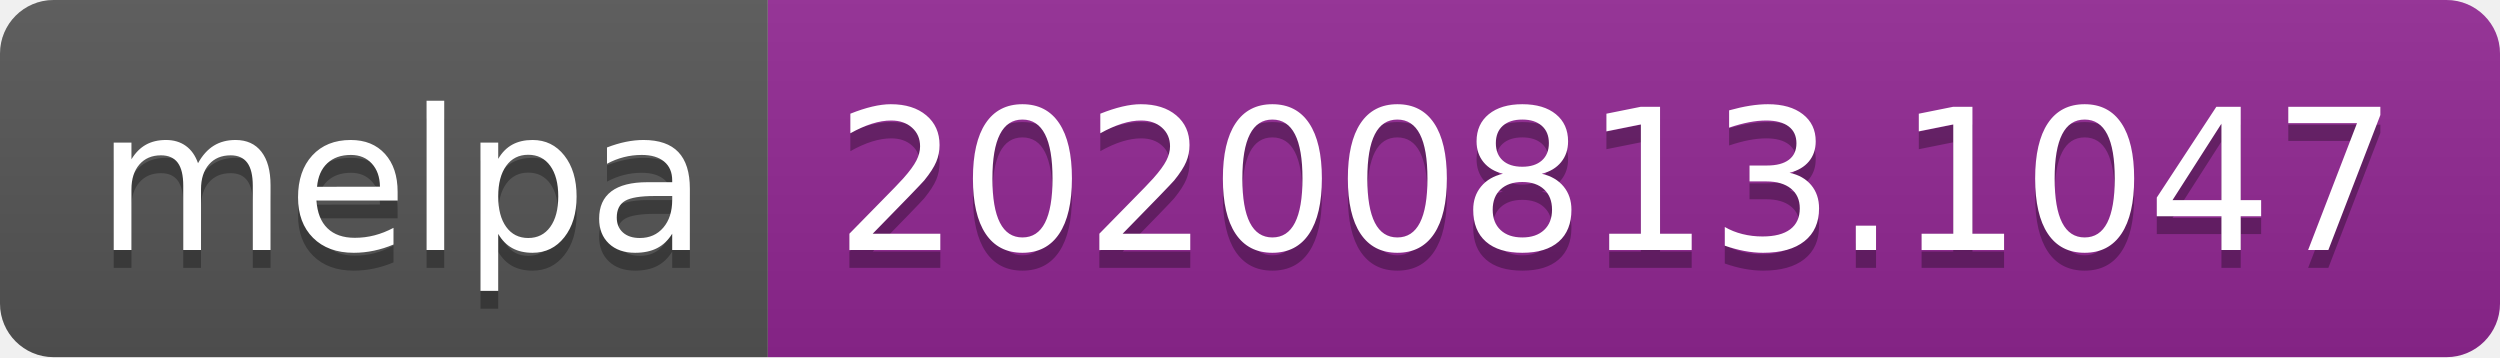
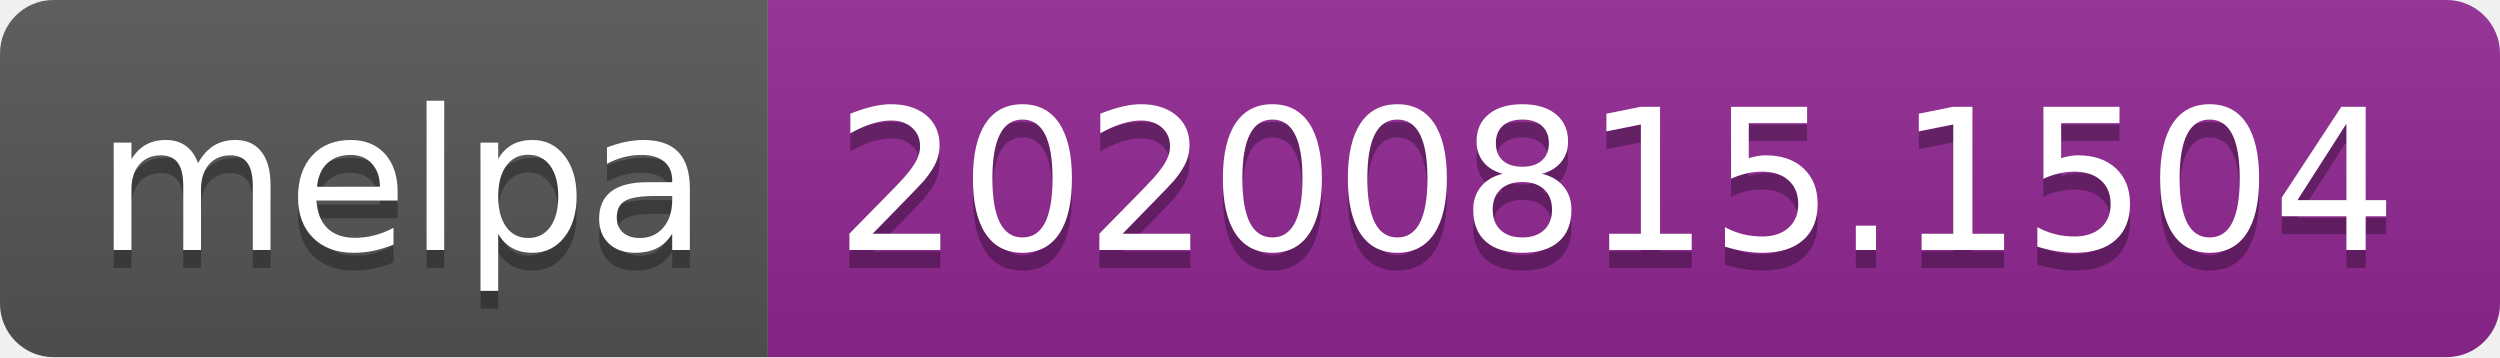
- <svg xmlns="http://www.w3.org/2000/svg" width="140" height="20" role="img" aria-label="melpa: 20200813.1047">
+ <svg xmlns="http://www.w3.org/2000/svg" width="140" height="20" role="img" aria-label="melpa: 20200815.1504">
  <linearGradient id="s" x2="0" y2="100%">
    <stop offset="0" stop-color="#bbb" stop-opacity=".1" />
    <stop offset="1" stop-opacity=".1" />
  </linearGradient>
  <clipPath id="r">
    <rect width="140" height="20" rx="3" fill="#fff" />
  </clipPath>
  <g clip-path="url(#r)">
    <rect width="43" height="20" fill="#555" />
    <rect x="43" width="97" height="20" fill="#922793" />
    <rect width="140" height="20" fill="url(#s)" />
  </g>
  <g fill="#fff" text-anchor="middle" font-family="Verdana,Geneva,DejaVu Sans,sans-serif" text-rendering="geometricPrecision" font-size="110">
    <text aria-hidden="true" x="225" y="150" fill="#010101" fill-opacity=".3" transform="scale(.1)" textLength="330">melpa</text>
    <text x="225" y="140" transform="scale(.1)" fill="#fff" textLength="330">melpa</text>
-     <text aria-hidden="true" x="905" y="150" fill="#010101" fill-opacity=".3" transform="scale(.1)" textLength="870">20200813.1047</text>
-     <text x="905" y="140" transform="scale(.1)" fill="#fff" textLength="870">20200813.1047</text>
+     <text aria-hidden="true" x="905" y="150" fill="#010101" fill-opacity=".3" transform="scale(.1)" textLength="870">20200815.1504</text>
+     <text x="905" y="140" transform="scale(.1)" fill="#fff" textLength="870">20200815.1504</text>
  </g>
</svg>
